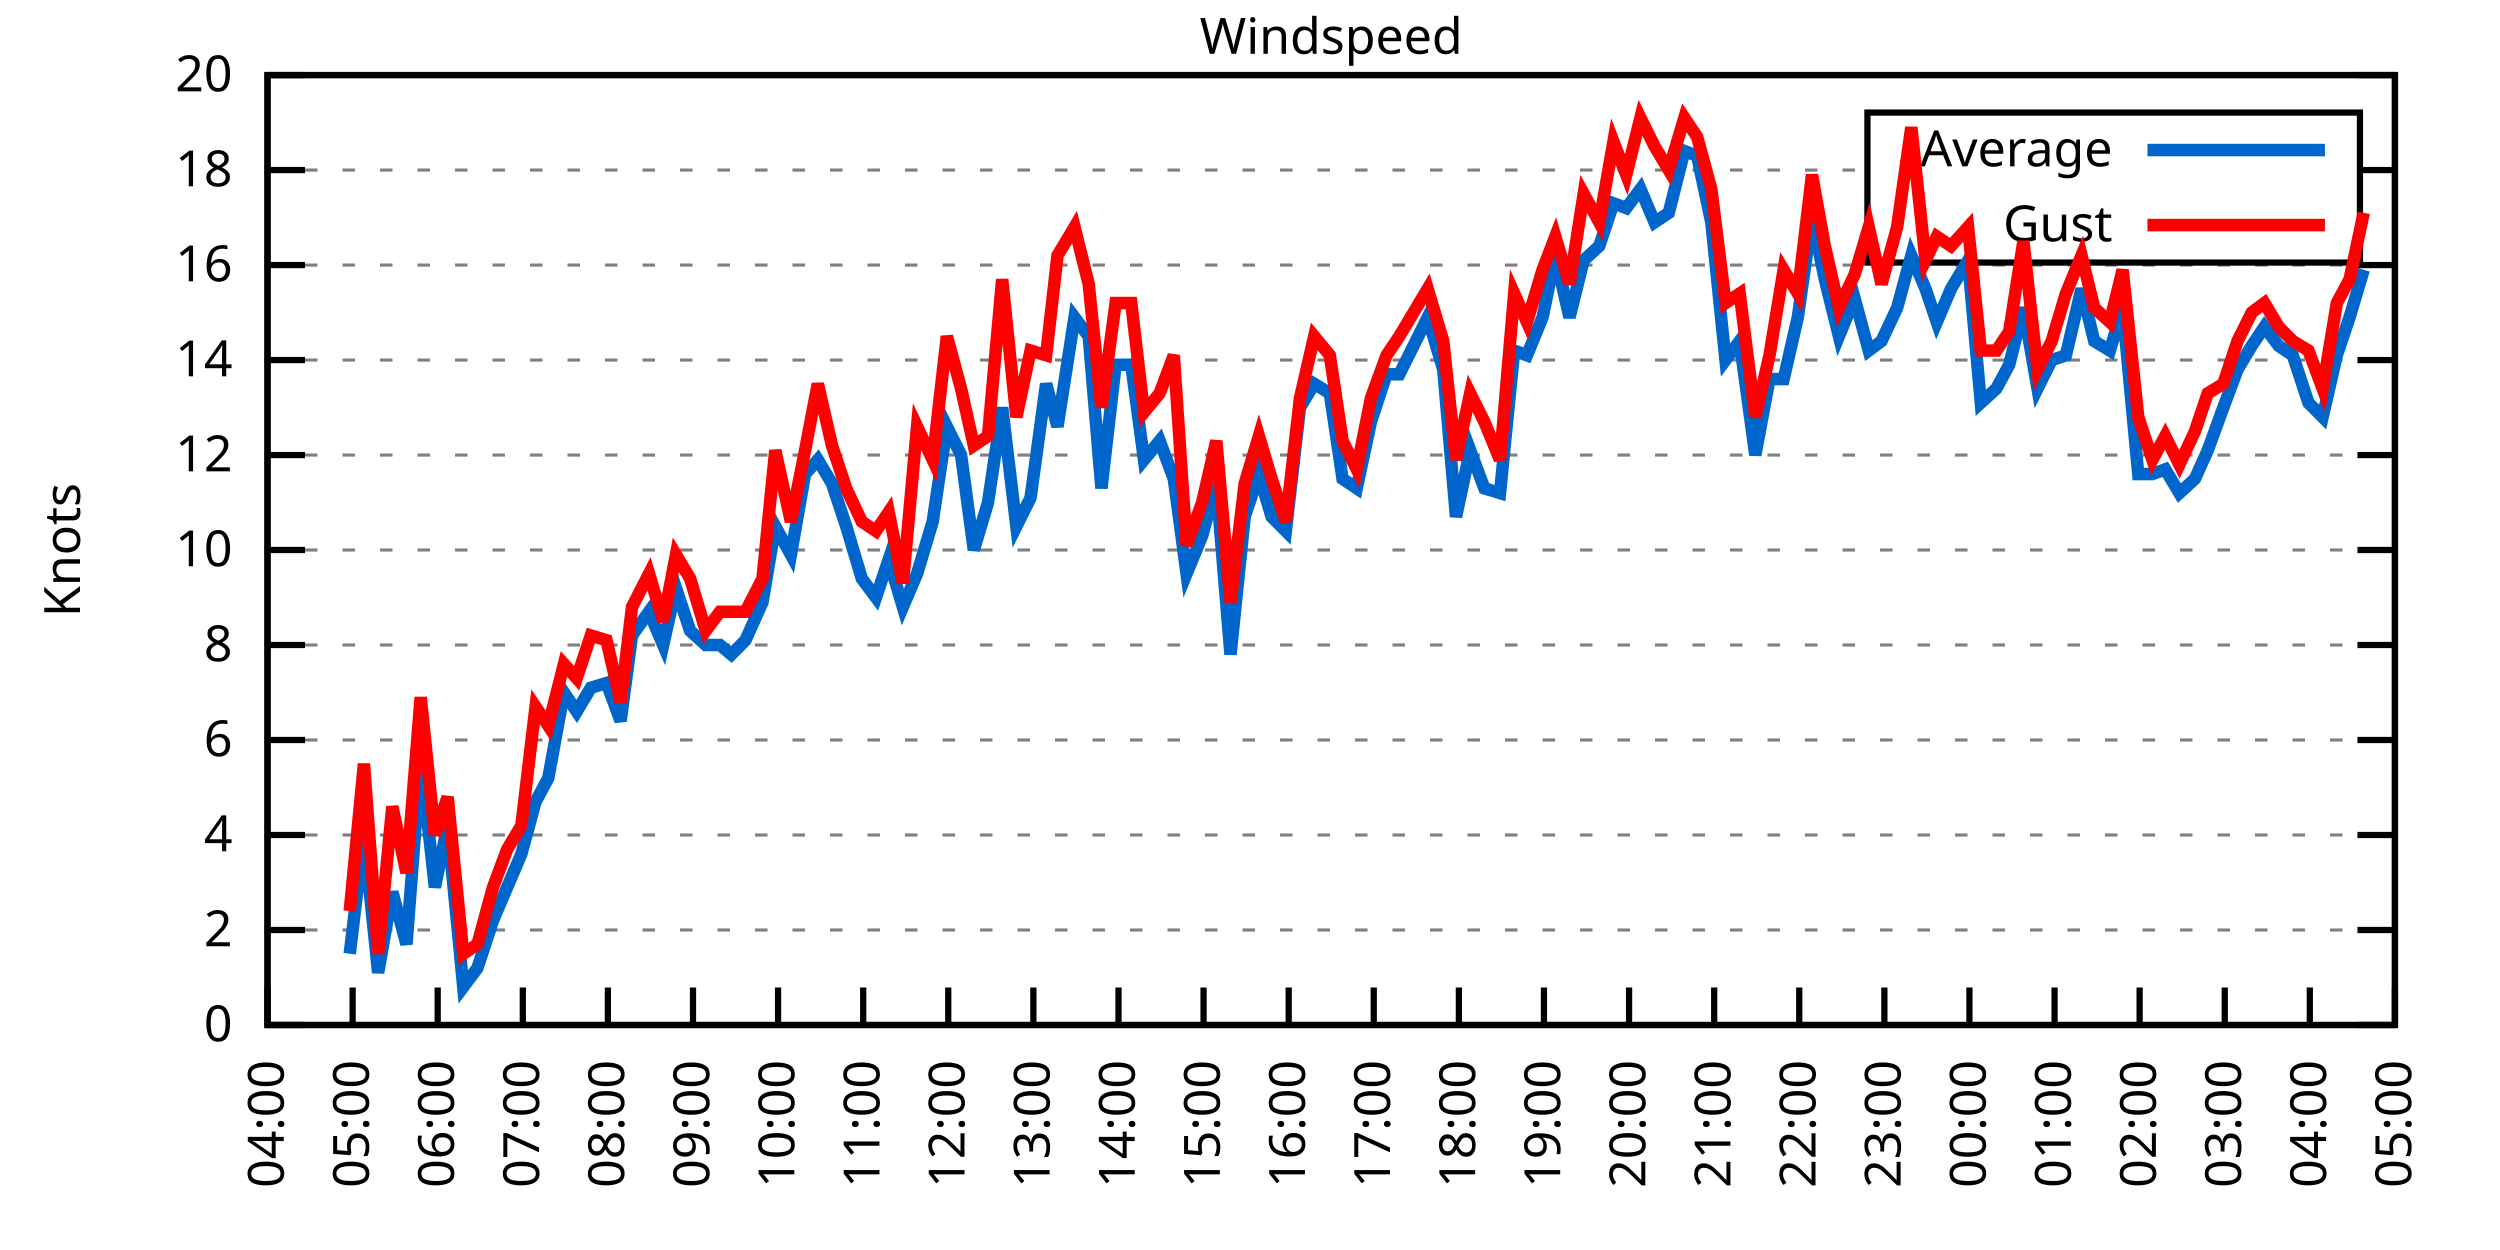
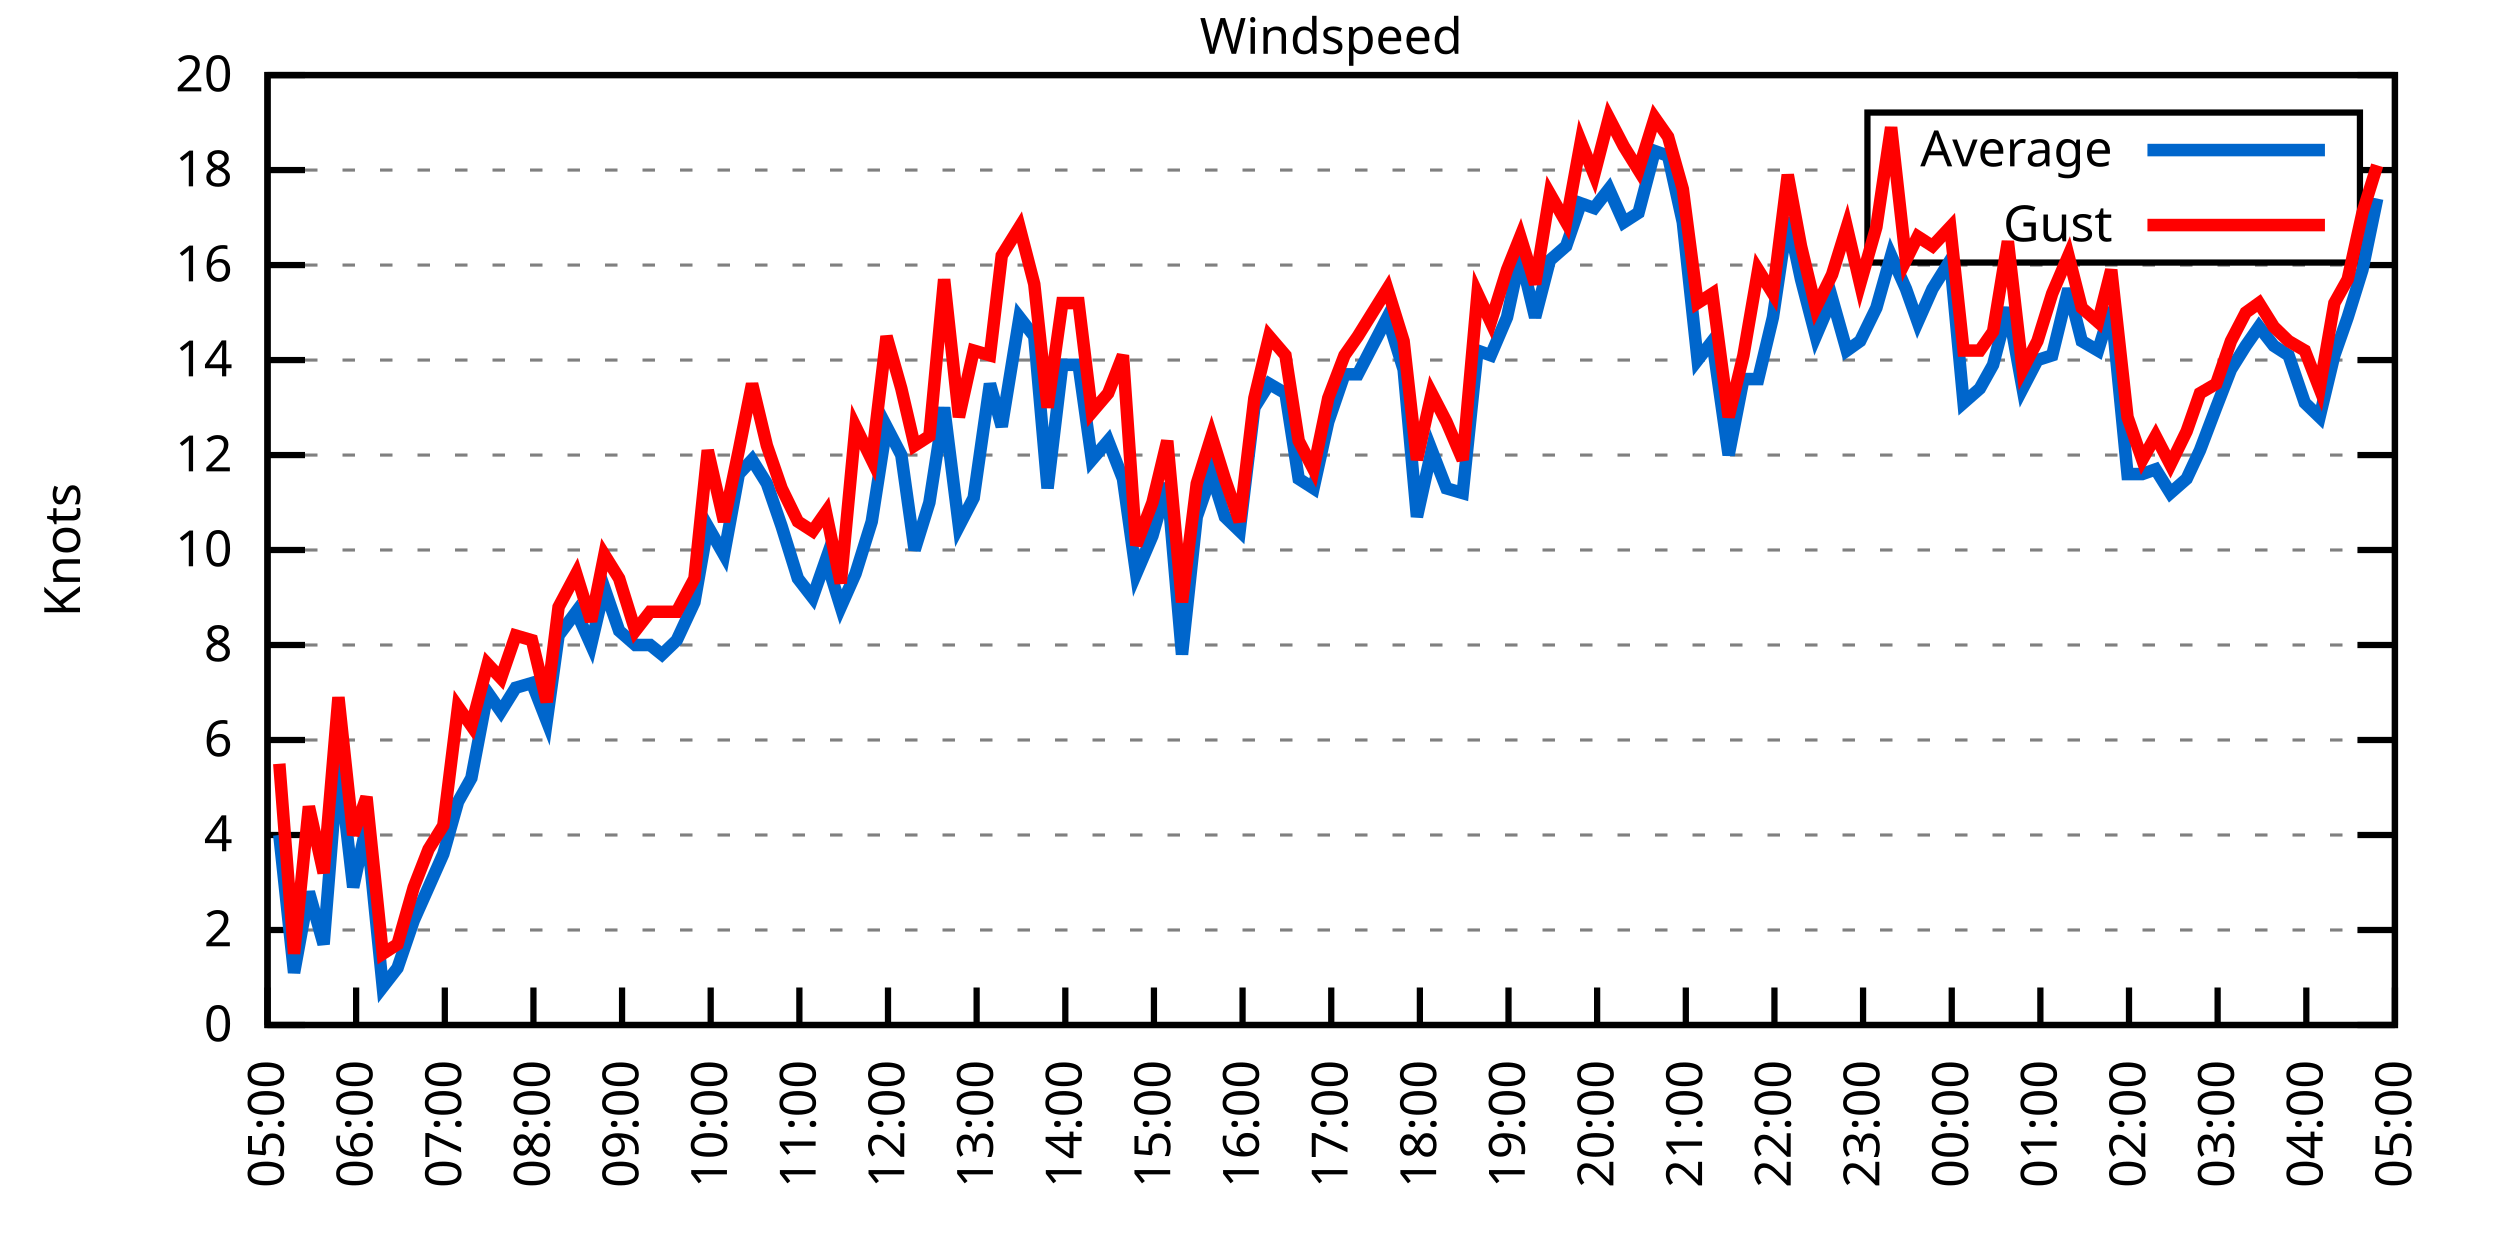
<svg xmlns="http://www.w3.org/2000/svg" xmlns:xlink="http://www.w3.org/1999/xlink" width="400" height="200" viewBox="0 0 400 200">
  <g id="gnuplot_canvas">
    <rect x="0" y="0" width="400" height="200" fill="none" />
    <defs>
      <circle id="gpDot" r="0.5" stroke-width="0.5" stroke="currentColor" />
      <path id="gpPt0" stroke-width="0.333" stroke="currentColor" d="M-1,0 h2 M0,-1 v2" />
      <path id="gpPt1" stroke-width="0.333" stroke="currentColor" d="M-1,-1 L1,1 M1,-1 L-1,1" />
      <path id="gpPt2" stroke-width="0.333" stroke="currentColor" d="M-1,0 L1,0 M0,-1 L0,1 M-1,-1 L1,1 M-1,1 L1,-1" />
      <rect id="gpPt3" stroke-width="0.333" stroke="currentColor" x="-1" y="-1" width="2" height="2" />
      <rect id="gpPt4" stroke-width="0.333" stroke="currentColor" fill="currentColor" x="-1" y="-1" width="2" height="2" />
      <circle id="gpPt5" stroke-width="0.333" stroke="currentColor" cx="0" cy="0" r="1" />
      <use xlink:href="#gpPt5" id="gpPt6" fill="currentColor" stroke="none" />
      <path id="gpPt7" stroke-width="0.333" stroke="currentColor" d="M0,-1.33 L-1.33,0.67 L1.33,0.67 z" />
      <use xlink:href="#gpPt7" id="gpPt8" fill="currentColor" stroke="none" />
      <use xlink:href="#gpPt7" id="gpPt9" stroke="currentColor" transform="rotate(180)" />
      <use xlink:href="#gpPt9" id="gpPt10" fill="currentColor" stroke="none" />
      <use xlink:href="#gpPt3" id="gpPt11" stroke="currentColor" transform="rotate(45)" />
      <use xlink:href="#gpPt11" id="gpPt12" fill="currentColor" stroke="none" />
      <path id="gpPt13" stroke-width="0.333" stroke="currentColor" d="M0,1.330 L1.265,0.411 L0.782,-1.067 L-0.782,-1.076 L-1.265,0.411 z" />
      <use xlink:href="#gpPt13" id="gpPt14" fill="currentColor" stroke="none" />
      <filter id="textbox" filterUnits="objectBoundingBox" x="0" y="0" height="1" width="1">
        <feFlood flood-color="white" flood-opacity="1" result="bgnd" />
        <feComposite in="SourceGraphic" in2="bgnd" operator="atop" />
      </filter>
      <filter id="greybox" filterUnits="objectBoundingBox" x="0" y="0" height="1" width="1">
        <feFlood flood-color="lightgrey" flood-opacity="1" result="grey" />
        <feComposite in="SourceGraphic" in2="grey" operator="atop" />
      </filter>
    </defs>
    <g fill="none" color="white" stroke="currentColor" stroke-width="1.00" stroke-linecap="butt" stroke-linejoin="miter">
</g>
    <g fill="none" color="black" stroke="currentColor" stroke-width="1.00" stroke-linecap="butt" stroke-linejoin="miter">
      <g stroke="none" shape-rendering="crispEdges">
        <polygon fill="rgb(255, 255, 255)" points="42.80,164.00 383.18,164.00 383.18,12.02 42.80,12.02 " />
      </g>
    </g>
    <g fill="none" color="black" stroke="currentColor" stroke-width="1.00" stroke-linecap="butt" stroke-linejoin="miter">
</g>
    <g fill="none" color="black" stroke="black" stroke-width="0.50" stroke-linecap="butt" stroke-linejoin="miter">
</g>
    <g fill="none" color="gray" stroke="currentColor" stroke-width="0.50" stroke-linecap="butt" stroke-linejoin="miter">
      <path stroke="gray" stroke-dasharray="2,4" class="gridline" d="M42.80,164.00 L383.19,164.00  " />
    </g>
    <g fill="none" color="gray" stroke="gray" stroke-width="1.00" stroke-linecap="butt" stroke-linejoin="miter">
</g>
    <g fill="none" color="black" stroke="currentColor" stroke-width="1.00" stroke-linecap="butt" stroke-linejoin="miter">
      <path stroke="black" d="M42.80,164.00 L48.80,164.00 M383.19,164.00 L377.19,164.00  " />
      <g transform="translate(37.20,166.60)" stroke="none" fill="black" font-family="Sans" font-size="8.00" text-anchor="end">
        <text>
          <tspan font-family="Sans"> 0</tspan>
        </text>
      </g>
    </g>
    <g fill="none" color="black" stroke="currentColor" stroke-width="1.00" stroke-linecap="butt" stroke-linejoin="miter">
</g>
    <g fill="none" color="black" stroke="black" stroke-width="0.50" stroke-linecap="butt" stroke-linejoin="miter">
</g>
    <g fill="none" color="gray" stroke="currentColor" stroke-width="0.50" stroke-linecap="butt" stroke-linejoin="miter">
      <path stroke="gray" stroke-dasharray="2,4" class="gridline" d="M42.80,148.80 L383.19,148.80  " />
    </g>
    <g fill="none" color="gray" stroke="gray" stroke-width="1.00" stroke-linecap="butt" stroke-linejoin="miter">
</g>
    <g fill="none" color="black" stroke="currentColor" stroke-width="1.00" stroke-linecap="butt" stroke-linejoin="miter">
      <path stroke="black" d="M42.80,148.80 L48.80,148.80 M383.19,148.80 L377.19,148.80  " />
      <g transform="translate(37.20,151.40)" stroke="none" fill="black" font-family="Sans" font-size="8.00" text-anchor="end">
        <text>
          <tspan font-family="Sans"> 2</tspan>
        </text>
      </g>
    </g>
    <g fill="none" color="black" stroke="currentColor" stroke-width="1.00" stroke-linecap="butt" stroke-linejoin="miter">
</g>
    <g fill="none" color="black" stroke="black" stroke-width="0.50" stroke-linecap="butt" stroke-linejoin="miter">
</g>
    <g fill="none" color="gray" stroke="currentColor" stroke-width="0.50" stroke-linecap="butt" stroke-linejoin="miter">
      <path stroke="gray" stroke-dasharray="2,4" class="gridline" d="M42.80,133.60 L383.19,133.60  " />
    </g>
    <g fill="none" color="gray" stroke="gray" stroke-width="1.00" stroke-linecap="butt" stroke-linejoin="miter">
</g>
    <g fill="none" color="black" stroke="currentColor" stroke-width="1.00" stroke-linecap="butt" stroke-linejoin="miter">
      <path stroke="black" d="M42.80,133.60 L48.80,133.60 M383.19,133.60 L377.19,133.60  " />
      <g transform="translate(37.20,136.20)" stroke="none" fill="black" font-family="Sans" font-size="8.00" text-anchor="end">
        <text>
          <tspan font-family="Sans"> 4</tspan>
        </text>
      </g>
    </g>
    <g fill="none" color="black" stroke="currentColor" stroke-width="1.00" stroke-linecap="butt" stroke-linejoin="miter">
</g>
    <g fill="none" color="black" stroke="black" stroke-width="0.50" stroke-linecap="butt" stroke-linejoin="miter">
</g>
    <g fill="none" color="gray" stroke="currentColor" stroke-width="0.50" stroke-linecap="butt" stroke-linejoin="miter">
      <path stroke="gray" stroke-dasharray="2,4" class="gridline" d="M42.80,118.40 L383.19,118.40  " />
    </g>
    <g fill="none" color="gray" stroke="gray" stroke-width="1.00" stroke-linecap="butt" stroke-linejoin="miter">
</g>
    <g fill="none" color="black" stroke="currentColor" stroke-width="1.00" stroke-linecap="butt" stroke-linejoin="miter">
      <path stroke="black" d="M42.80,118.40 L48.80,118.40 M383.19,118.40 L377.19,118.40  " />
      <g transform="translate(37.20,121.00)" stroke="none" fill="black" font-family="Sans" font-size="8.00" text-anchor="end">
        <text>
          <tspan font-family="Sans"> 6</tspan>
        </text>
      </g>
    </g>
    <g fill="none" color="black" stroke="currentColor" stroke-width="1.00" stroke-linecap="butt" stroke-linejoin="miter">
</g>
    <g fill="none" color="black" stroke="black" stroke-width="0.50" stroke-linecap="butt" stroke-linejoin="miter">
</g>
    <g fill="none" color="gray" stroke="currentColor" stroke-width="0.50" stroke-linecap="butt" stroke-linejoin="miter">
      <path stroke="gray" stroke-dasharray="2,4" class="gridline" d="M42.80,103.20 L383.19,103.20  " />
    </g>
    <g fill="none" color="gray" stroke="gray" stroke-width="1.00" stroke-linecap="butt" stroke-linejoin="miter">
</g>
    <g fill="none" color="black" stroke="currentColor" stroke-width="1.00" stroke-linecap="butt" stroke-linejoin="miter">
      <path stroke="black" d="M42.80,103.20 L48.80,103.20 M383.19,103.20 L377.19,103.20  " />
      <g transform="translate(37.20,105.80)" stroke="none" fill="black" font-family="Sans" font-size="8.00" text-anchor="end">
        <text>
          <tspan font-family="Sans"> 8</tspan>
        </text>
      </g>
    </g>
    <g fill="none" color="black" stroke="currentColor" stroke-width="1.00" stroke-linecap="butt" stroke-linejoin="miter">
</g>
    <g fill="none" color="black" stroke="black" stroke-width="0.50" stroke-linecap="butt" stroke-linejoin="miter">
</g>
    <g fill="none" color="gray" stroke="currentColor" stroke-width="0.50" stroke-linecap="butt" stroke-linejoin="miter">
      <path stroke="gray" stroke-dasharray="2,4" class="gridline" d="M42.80,88.00 L383.19,88.00  " />
    </g>
    <g fill="none" color="gray" stroke="gray" stroke-width="1.00" stroke-linecap="butt" stroke-linejoin="miter">
</g>
    <g fill="none" color="black" stroke="currentColor" stroke-width="1.00" stroke-linecap="butt" stroke-linejoin="miter">
      <path stroke="black" d="M42.80,88.00 L48.80,88.00 M383.19,88.00 L377.19,88.00  " />
      <g transform="translate(37.20,90.60)" stroke="none" fill="black" font-family="Sans" font-size="8.00" text-anchor="end">
        <text>
          <tspan font-family="Sans"> 10</tspan>
        </text>
      </g>
    </g>
    <g fill="none" color="black" stroke="currentColor" stroke-width="1.00" stroke-linecap="butt" stroke-linejoin="miter">
</g>
    <g fill="none" color="black" stroke="black" stroke-width="0.50" stroke-linecap="butt" stroke-linejoin="miter">
</g>
    <g fill="none" color="gray" stroke="currentColor" stroke-width="0.50" stroke-linecap="butt" stroke-linejoin="miter">
      <path stroke="gray" stroke-dasharray="2,4" class="gridline" d="M42.80,72.81 L383.19,72.81  " />
    </g>
    <g fill="none" color="gray" stroke="gray" stroke-width="1.00" stroke-linecap="butt" stroke-linejoin="miter">
</g>
    <g fill="none" color="black" stroke="currentColor" stroke-width="1.00" stroke-linecap="butt" stroke-linejoin="miter">
      <path stroke="black" d="M42.80,72.81 L48.80,72.81 M383.19,72.81 L377.19,72.81  " />
      <g transform="translate(37.20,75.41)" stroke="none" fill="black" font-family="Sans" font-size="8.00" text-anchor="end">
        <text>
          <tspan font-family="Sans"> 12</tspan>
        </text>
      </g>
    </g>
    <g fill="none" color="black" stroke="currentColor" stroke-width="1.00" stroke-linecap="butt" stroke-linejoin="miter">
</g>
    <g fill="none" color="black" stroke="black" stroke-width="0.50" stroke-linecap="butt" stroke-linejoin="miter">
</g>
    <g fill="none" color="gray" stroke="currentColor" stroke-width="0.50" stroke-linecap="butt" stroke-linejoin="miter">
      <path stroke="gray" stroke-dasharray="2,4" class="gridline" d="M42.80,57.61 L383.19,57.61  " />
    </g>
    <g fill="none" color="gray" stroke="gray" stroke-width="1.00" stroke-linecap="butt" stroke-linejoin="miter">
</g>
    <g fill="none" color="black" stroke="currentColor" stroke-width="1.00" stroke-linecap="butt" stroke-linejoin="miter">
      <path stroke="black" d="M42.80,57.61 L48.80,57.61 M383.19,57.61 L377.19,57.61  " />
      <g transform="translate(37.20,60.21)" stroke="none" fill="black" font-family="Sans" font-size="8.00" text-anchor="end">
        <text>
          <tspan font-family="Sans"> 14</tspan>
        </text>
      </g>
    </g>
    <g fill="none" color="black" stroke="currentColor" stroke-width="1.00" stroke-linecap="butt" stroke-linejoin="miter">
</g>
    <g fill="none" color="black" stroke="black" stroke-width="0.50" stroke-linecap="butt" stroke-linejoin="miter">
</g>
    <g fill="none" color="gray" stroke="currentColor" stroke-width="0.50" stroke-linecap="butt" stroke-linejoin="miter">
      <path stroke="gray" stroke-dasharray="2,4" class="gridline" d="M42.80,42.41 L383.19,42.41  " />
    </g>
    <g fill="none" color="gray" stroke="gray" stroke-width="1.00" stroke-linecap="butt" stroke-linejoin="miter">
</g>
    <g fill="none" color="black" stroke="currentColor" stroke-width="1.00" stroke-linecap="butt" stroke-linejoin="miter">
      <path stroke="black" d="M42.80,42.41 L48.80,42.41 M383.19,42.41 L377.19,42.41  " />
      <g transform="translate(37.20,45.01)" stroke="none" fill="black" font-family="Sans" font-size="8.00" text-anchor="end">
        <text>
          <tspan font-family="Sans"> 16</tspan>
        </text>
      </g>
    </g>
    <g fill="none" color="black" stroke="currentColor" stroke-width="1.00" stroke-linecap="butt" stroke-linejoin="miter">
</g>
    <g fill="none" color="black" stroke="black" stroke-width="0.50" stroke-linecap="butt" stroke-linejoin="miter">
</g>
    <g fill="none" color="gray" stroke="currentColor" stroke-width="0.50" stroke-linecap="butt" stroke-linejoin="miter">
      <path stroke="gray" stroke-dasharray="2,4" class="gridline" d="M42.80,27.21 L298.79,27.21 M377.59,27.21 L383.19,27.21  " />
    </g>
    <g fill="none" color="gray" stroke="gray" stroke-width="1.00" stroke-linecap="butt" stroke-linejoin="miter">
</g>
    <g fill="none" color="black" stroke="currentColor" stroke-width="1.00" stroke-linecap="butt" stroke-linejoin="miter">
      <path stroke="black" d="M42.80,27.21 L48.80,27.21 M383.19,27.21 L377.19,27.21  " />
      <g transform="translate(37.20,29.81)" stroke="none" fill="black" font-family="Sans" font-size="8.00" text-anchor="end">
        <text>
          <tspan font-family="Sans"> 18</tspan>
        </text>
      </g>
    </g>
    <g fill="none" color="black" stroke="currentColor" stroke-width="1.00" stroke-linecap="butt" stroke-linejoin="miter">
</g>
    <g fill="none" color="black" stroke="black" stroke-width="0.50" stroke-linecap="butt" stroke-linejoin="miter">
</g>
    <g fill="none" color="gray" stroke="currentColor" stroke-width="0.50" stroke-linecap="butt" stroke-linejoin="miter">
      <path stroke="gray" stroke-dasharray="2,4" class="gridline" d="M42.80,12.01 L383.19,12.01  " />
    </g>
    <g fill="none" color="gray" stroke="gray" stroke-width="1.00" stroke-linecap="butt" stroke-linejoin="miter">
</g>
    <g fill="none" color="black" stroke="currentColor" stroke-width="1.00" stroke-linecap="butt" stroke-linejoin="miter">
      <path stroke="black" d="M42.80,12.01 L48.80,12.01 M383.19,12.01 L377.19,12.01  " />
      <g transform="translate(37.20,14.61)" stroke="none" fill="black" font-family="Sans" font-size="8.00" text-anchor="end">
        <text>
          <tspan font-family="Sans"> 20</tspan>
        </text>
      </g>
    </g>
    <g fill="none" color="black" stroke="currentColor" stroke-width="1.00" stroke-linecap="butt" stroke-linejoin="miter">
      <path stroke="black" d="M42.80,164.00 L42.80,158.00  " />
      <g transform="translate(45.40,169.60) rotate(270.00)" stroke="none" fill="black" font-family="Sans" font-size="8.00" text-anchor="end">
        <text>
-           <tspan font-family="Sans">04:00</tspan>
-         </text>
-       </g>
-     </g>
-     <g fill="none" color="black" stroke="currentColor" stroke-width="1.00" stroke-linecap="butt" stroke-linejoin="miter">
-       <path stroke="black" d="M56.42,164.00 L56.42,158.00  " />
-       <g transform="translate(59.02,169.60) rotate(270.00)" stroke="none" fill="black" font-family="Sans" font-size="8.00" text-anchor="end">
-         <text>
          <tspan font-family="Sans">05:00</tspan>
        </text>
      </g>
    </g>
    <g fill="none" color="black" stroke="currentColor" stroke-width="1.00" stroke-linecap="butt" stroke-linejoin="miter">
-       <path stroke="black" d="M70.03,164.00 L70.03,158.00  " />
-       <g transform="translate(72.63,169.60) rotate(270.00)" stroke="none" fill="black" font-family="Sans" font-size="8.00" text-anchor="end">
+       <path stroke="black" d="M56.98,164.00 L56.98,158.00  " />
+       <g transform="translate(59.58,169.60) rotate(270.00)" stroke="none" fill="black" font-family="Sans" font-size="8.00" text-anchor="end">
        <text>
          <tspan font-family="Sans">06:00</tspan>
        </text>
      </g>
    </g>
    <g fill="none" color="black" stroke="currentColor" stroke-width="1.00" stroke-linecap="butt" stroke-linejoin="miter">
-       <path stroke="black" d="M83.65,164.00 L83.65,158.00  " />
-       <g transform="translate(86.25,169.60) rotate(270.00)" stroke="none" fill="black" font-family="Sans" font-size="8.00" text-anchor="end">
+       <path stroke="black" d="M71.17,164.00 L71.17,158.00  " />
+       <g transform="translate(73.77,169.60) rotate(270.00)" stroke="none" fill="black" font-family="Sans" font-size="8.00" text-anchor="end">
        <text>
          <tspan font-family="Sans">07:00</tspan>
        </text>
      </g>
    </g>
    <g fill="none" color="black" stroke="currentColor" stroke-width="1.00" stroke-linecap="butt" stroke-linejoin="miter">
-       <path stroke="black" d="M97.26,164.00 L97.26,158.00  " />
-       <g transform="translate(99.86,169.60) rotate(270.00)" stroke="none" fill="black" font-family="Sans" font-size="8.00" text-anchor="end">
+       <path stroke="black" d="M85.35,164.00 L85.35,158.00  " />
+       <g transform="translate(87.95,169.60) rotate(270.00)" stroke="none" fill="black" font-family="Sans" font-size="8.00" text-anchor="end">
        <text>
          <tspan font-family="Sans">08:00</tspan>
        </text>
      </g>
    </g>
    <g fill="none" color="black" stroke="currentColor" stroke-width="1.00" stroke-linecap="butt" stroke-linejoin="miter">
-       <path stroke="black" d="M110.88,164.00 L110.88,158.00  " />
-       <g transform="translate(113.48,169.60) rotate(270.00)" stroke="none" fill="black" font-family="Sans" font-size="8.00" text-anchor="end">
+       <path stroke="black" d="M99.53,164.00 L99.53,158.00  " />
+       <g transform="translate(102.13,169.60) rotate(270.00)" stroke="none" fill="black" font-family="Sans" font-size="8.00" text-anchor="end">
        <text>
          <tspan font-family="Sans">09:00</tspan>
        </text>
      </g>
    </g>
    <g fill="none" color="black" stroke="currentColor" stroke-width="1.00" stroke-linecap="butt" stroke-linejoin="miter">
-       <path stroke="black" d="M124.49,164.00 L124.49,158.00  " />
-       <g transform="translate(127.09,169.60) rotate(270.00)" stroke="none" fill="black" font-family="Sans" font-size="8.00" text-anchor="end">
+       <path stroke="black" d="M113.71,164.00 L113.71,158.00  " />
+       <g transform="translate(116.31,169.60) rotate(270.00)" stroke="none" fill="black" font-family="Sans" font-size="8.00" text-anchor="end">
        <text>
          <tspan font-family="Sans">10:00</tspan>
        </text>
      </g>
    </g>
    <g fill="none" color="black" stroke="currentColor" stroke-width="1.00" stroke-linecap="butt" stroke-linejoin="miter">
-       <path stroke="black" d="M138.11,164.00 L138.11,158.00  " />
-       <g transform="translate(140.71,169.60) rotate(270.00)" stroke="none" fill="black" font-family="Sans" font-size="8.00" text-anchor="end">
+       <path stroke="black" d="M127.90,164.00 L127.90,158.00  " />
+       <g transform="translate(130.50,169.60) rotate(270.00)" stroke="none" fill="black" font-family="Sans" font-size="8.00" text-anchor="end">
        <text>
          <tspan font-family="Sans">11:00</tspan>
        </text>
      </g>
    </g>
    <g fill="none" color="black" stroke="currentColor" stroke-width="1.00" stroke-linecap="butt" stroke-linejoin="miter">
-       <path stroke="black" d="M151.72,164.00 L151.72,158.00  " />
-       <g transform="translate(154.32,169.60) rotate(270.00)" stroke="none" fill="black" font-family="Sans" font-size="8.00" text-anchor="end">
+       <path stroke="black" d="M142.08,164.00 L142.08,158.00  " />
+       <g transform="translate(144.68,169.60) rotate(270.00)" stroke="none" fill="black" font-family="Sans" font-size="8.00" text-anchor="end">
        <text>
          <tspan font-family="Sans">12:00</tspan>
        </text>
      </g>
    </g>
    <g fill="none" color="black" stroke="currentColor" stroke-width="1.00" stroke-linecap="butt" stroke-linejoin="miter">
-       <path stroke="black" d="M165.34,164.00 L165.34,158.00  " />
-       <g transform="translate(167.94,169.60) rotate(270.00)" stroke="none" fill="black" font-family="Sans" font-size="8.00" text-anchor="end">
+       <path stroke="black" d="M156.26,164.00 L156.26,158.00  " />
+       <g transform="translate(158.86,169.60) rotate(270.00)" stroke="none" fill="black" font-family="Sans" font-size="8.00" text-anchor="end">
        <text>
          <tspan font-family="Sans">13:00</tspan>
        </text>
      </g>
    </g>
    <g fill="none" color="black" stroke="currentColor" stroke-width="1.00" stroke-linecap="butt" stroke-linejoin="miter">
-       <path stroke="black" d="M178.96,164.00 L178.96,158.00  " />
-       <g transform="translate(181.56,169.60) rotate(270.00)" stroke="none" fill="black" font-family="Sans" font-size="8.00" text-anchor="end">
+       <path stroke="black" d="M170.45,164.00 L170.45,158.00  " />
+       <g transform="translate(173.05,169.60) rotate(270.00)" stroke="none" fill="black" font-family="Sans" font-size="8.00" text-anchor="end">
        <text>
          <tspan font-family="Sans">14:00</tspan>
        </text>
      </g>
    </g>
    <g fill="none" color="black" stroke="currentColor" stroke-width="1.00" stroke-linecap="butt" stroke-linejoin="miter">
-       <path stroke="black" d="M192.57,164.00 L192.57,158.00  " />
-       <g transform="translate(195.17,169.60) rotate(270.00)" stroke="none" fill="black" font-family="Sans" font-size="8.00" text-anchor="end">
+       <path stroke="black" d="M184.63,164.00 L184.63,158.00  " />
+       <g transform="translate(187.23,169.60) rotate(270.00)" stroke="none" fill="black" font-family="Sans" font-size="8.00" text-anchor="end">
        <text>
          <tspan font-family="Sans">15:00</tspan>
        </text>
      </g>
    </g>
    <g fill="none" color="black" stroke="currentColor" stroke-width="1.00" stroke-linecap="butt" stroke-linejoin="miter">
-       <path stroke="black" d="M206.19,164.00 L206.19,158.00  " />
-       <g transform="translate(208.79,169.60) rotate(270.00)" stroke="none" fill="black" font-family="Sans" font-size="8.00" text-anchor="end">
+       <path stroke="black" d="M198.81,164.00 L198.81,158.00  " />
+       <g transform="translate(201.41,169.60) rotate(270.00)" stroke="none" fill="black" font-family="Sans" font-size="8.00" text-anchor="end">
        <text>
          <tspan font-family="Sans">16:00</tspan>
        </text>
      </g>
    </g>
    <g fill="none" color="black" stroke="currentColor" stroke-width="1.00" stroke-linecap="butt" stroke-linejoin="miter">
-       <path stroke="black" d="M219.80,164.00 L219.80,158.00  " />
-       <g transform="translate(222.40,169.60) rotate(270.00)" stroke="none" fill="black" font-family="Sans" font-size="8.00" text-anchor="end">
+       <path stroke="black" d="M213.00,164.00 L213.00,158.00  " />
+       <g transform="translate(215.60,169.60) rotate(270.00)" stroke="none" fill="black" font-family="Sans" font-size="8.00" text-anchor="end">
        <text>
          <tspan font-family="Sans">17:00</tspan>
        </text>
      </g>
    </g>
    <g fill="none" color="black" stroke="currentColor" stroke-width="1.00" stroke-linecap="butt" stroke-linejoin="miter">
-       <path stroke="black" d="M233.42,164.00 L233.42,158.00  " />
-       <g transform="translate(236.02,169.60) rotate(270.00)" stroke="none" fill="black" font-family="Sans" font-size="8.00" text-anchor="end">
+       <path stroke="black" d="M227.18,164.00 L227.18,158.00  " />
+       <g transform="translate(229.78,169.60) rotate(270.00)" stroke="none" fill="black" font-family="Sans" font-size="8.00" text-anchor="end">
        <text>
          <tspan font-family="Sans">18:00</tspan>
        </text>
      </g>
    </g>
    <g fill="none" color="black" stroke="currentColor" stroke-width="1.00" stroke-linecap="butt" stroke-linejoin="miter">
-       <path stroke="black" d="M247.03,164.00 L247.03,158.00  " />
-       <g transform="translate(249.63,169.60) rotate(270.00)" stroke="none" fill="black" font-family="Sans" font-size="8.00" text-anchor="end">
+       <path stroke="black" d="M241.36,164.00 L241.36,158.00  " />
+       <g transform="translate(243.96,169.60) rotate(270.00)" stroke="none" fill="black" font-family="Sans" font-size="8.00" text-anchor="end">
        <text>
          <tspan font-family="Sans">19:00</tspan>
        </text>
      </g>
    </g>
    <g fill="none" color="black" stroke="currentColor" stroke-width="1.00" stroke-linecap="butt" stroke-linejoin="miter">
-       <path stroke="black" d="M260.65,164.00 L260.65,158.00  " />
-       <g transform="translate(263.25,169.60) rotate(270.00)" stroke="none" fill="black" font-family="Sans" font-size="8.00" text-anchor="end">
+       <path stroke="black" d="M255.54,164.00 L255.54,158.00  " />
+       <g transform="translate(258.14,169.60) rotate(270.00)" stroke="none" fill="black" font-family="Sans" font-size="8.00" text-anchor="end">
        <text>
          <tspan font-family="Sans">20:00</tspan>
        </text>
      </g>
    </g>
    <g fill="none" color="black" stroke="currentColor" stroke-width="1.00" stroke-linecap="butt" stroke-linejoin="miter">
-       <path stroke="black" d="M274.27,164.00 L274.27,158.00  " />
-       <g transform="translate(276.87,169.60) rotate(270.00)" stroke="none" fill="black" font-family="Sans" font-size="8.00" text-anchor="end">
+       <path stroke="black" d="M269.73,164.00 L269.73,158.00  " />
+       <g transform="translate(272.33,169.60) rotate(270.00)" stroke="none" fill="black" font-family="Sans" font-size="8.00" text-anchor="end">
        <text>
          <tspan font-family="Sans">21:00</tspan>
        </text>
      </g>
    </g>
    <g fill="none" color="black" stroke="currentColor" stroke-width="1.00" stroke-linecap="butt" stroke-linejoin="miter">
-       <path stroke="black" d="M287.88,164.00 L287.88,158.00  " />
-       <g transform="translate(290.48,169.60) rotate(270.00)" stroke="none" fill="black" font-family="Sans" font-size="8.00" text-anchor="end">
+       <path stroke="black" d="M283.91,164.00 L283.91,158.00  " />
+       <g transform="translate(286.51,169.60) rotate(270.00)" stroke="none" fill="black" font-family="Sans" font-size="8.00" text-anchor="end">
        <text>
          <tspan font-family="Sans">22:00</tspan>
        </text>
      </g>
    </g>
    <g fill="none" color="black" stroke="currentColor" stroke-width="1.00" stroke-linecap="butt" stroke-linejoin="miter">
-       <path stroke="black" d="M301.50,164.00 L301.50,158.00  " />
-       <g transform="translate(304.10,169.60) rotate(270.00)" stroke="none" fill="black" font-family="Sans" font-size="8.00" text-anchor="end">
+       <path stroke="black" d="M298.09,164.00 L298.09,158.00  " />
+       <g transform="translate(300.69,169.60) rotate(270.00)" stroke="none" fill="black" font-family="Sans" font-size="8.00" text-anchor="end">
        <text>
          <tspan font-family="Sans">23:00</tspan>
        </text>
      </g>
    </g>
    <g fill="none" color="black" stroke="currentColor" stroke-width="1.00" stroke-linecap="butt" stroke-linejoin="miter">
-       <path stroke="black" d="M315.11,164.00 L315.11,158.00  " />
-       <g transform="translate(317.71,169.60) rotate(270.00)" stroke="none" fill="black" font-family="Sans" font-size="8.00" text-anchor="end">
+       <path stroke="black" d="M312.28,164.00 L312.28,158.00  " />
+       <g transform="translate(314.88,169.60) rotate(270.00)" stroke="none" fill="black" font-family="Sans" font-size="8.00" text-anchor="end">
        <text>
          <tspan font-family="Sans">00:00</tspan>
        </text>
      </g>
    </g>
    <g fill="none" color="black" stroke="currentColor" stroke-width="1.00" stroke-linecap="butt" stroke-linejoin="miter">
-       <path stroke="black" d="M328.73,164.00 L328.73,158.00  " />
-       <g transform="translate(331.33,169.60) rotate(270.00)" stroke="none" fill="black" font-family="Sans" font-size="8.00" text-anchor="end">
+       <path stroke="black" d="M326.46,164.00 L326.46,158.00  " />
+       <g transform="translate(329.06,169.60) rotate(270.00)" stroke="none" fill="black" font-family="Sans" font-size="8.00" text-anchor="end">
        <text>
          <tspan font-family="Sans">01:00</tspan>
        </text>
      </g>
    </g>
    <g fill="none" color="black" stroke="currentColor" stroke-width="1.00" stroke-linecap="butt" stroke-linejoin="miter">
-       <path stroke="black" d="M342.34,164.00 L342.34,158.00  " />
-       <g transform="translate(344.94,169.60) rotate(270.00)" stroke="none" fill="black" font-family="Sans" font-size="8.00" text-anchor="end">
+       <path stroke="black" d="M340.64,164.00 L340.64,158.00  " />
+       <g transform="translate(343.24,169.60) rotate(270.00)" stroke="none" fill="black" font-family="Sans" font-size="8.00" text-anchor="end">
        <text>
          <tspan font-family="Sans">02:00</tspan>
        </text>
      </g>
    </g>
    <g fill="none" color="black" stroke="currentColor" stroke-width="1.00" stroke-linecap="butt" stroke-linejoin="miter">
-       <path stroke="black" d="M355.96,164.00 L355.96,158.00  " />
-       <g transform="translate(358.56,169.60) rotate(270.00)" stroke="none" fill="black" font-family="Sans" font-size="8.00" text-anchor="end">
+       <path stroke="black" d="M354.82,164.00 L354.82,158.00  " />
+       <g transform="translate(357.42,169.60) rotate(270.00)" stroke="none" fill="black" font-family="Sans" font-size="8.00" text-anchor="end">
        <text>
          <tspan font-family="Sans">03:00</tspan>
        </text>
      </g>
    </g>
    <g fill="none" color="black" stroke="currentColor" stroke-width="1.00" stroke-linecap="butt" stroke-linejoin="miter">
-       <path stroke="black" d="M369.57,164.00 L369.57,158.00  " />
-       <g transform="translate(372.17,169.60) rotate(270.00)" stroke="none" fill="black" font-family="Sans" font-size="8.00" text-anchor="end">
+       <path stroke="black" d="M369.01,164.00 L369.01,158.00  " />
+       <g transform="translate(371.61,169.60) rotate(270.00)" stroke="none" fill="black" font-family="Sans" font-size="8.00" text-anchor="end">
        <text>
          <tspan font-family="Sans">04:00</tspan>
        </text>
      </g>
    </g>
    <g fill="none" color="black" stroke="currentColor" stroke-width="1.00" stroke-linecap="butt" stroke-linejoin="miter">
      <path stroke="black" d="M383.19,164.00 L383.19,158.00  " />
      <g transform="translate(385.79,169.60) rotate(270.00)" stroke="none" fill="black" font-family="Sans" font-size="8.00" text-anchor="end">
        <text>
          <tspan font-family="Sans">05:00</tspan>
        </text>
      </g>
    </g>
    <g fill="none" color="black" stroke="currentColor" stroke-width="1.00" stroke-linecap="butt" stroke-linejoin="miter">
</g>
    <g fill="none" color="black" stroke="currentColor" stroke-width="1.00" stroke-linecap="butt" stroke-linejoin="miter">
      <path stroke="black" d="M42.80,12.01 L42.80,164.00 L383.19,164.00 L383.19,12.01 L42.80,12.01 Z  " />
    </g>
    <g fill="none" color="black" stroke="currentColor" stroke-width="1.00" stroke-linecap="butt" stroke-linejoin="miter">
</g>
    <g fill="none" color="black" stroke="currentColor" stroke-width="1.00" stroke-linecap="butt" stroke-linejoin="miter">
      <path stroke="black" d="M298.79,42.01 L298.79,18.01 L377.59,18.01 L377.59,42.01 L298.79,42.01 Z  " />
    </g>
    <g id="Windspeed_plot_1">
      <g fill="none" color="white" stroke="black" stroke-width="2.00" stroke-linecap="butt" stroke-linejoin="miter">
</g>
      <g fill="none" color="black" stroke="currentColor" stroke-width="2.00" stroke-linecap="butt" stroke-linejoin="miter">
        <g transform="translate(337.99,26.61)" stroke="none" fill="black" font-family="Sans" font-size="8.00" text-anchor="end">
          <text>
            <tspan font-family="Sans">Average</tspan>
          </text>
        </g>
      </g>
      <g fill="none" color="black" stroke="currentColor" stroke-width="2.00" stroke-linecap="butt" stroke-linejoin="miter">
-         <path stroke="rgb(  0, 102, 204)" d="M343.59,24.01 L371.99,24.01 M55.96,152.60 L58.23,133.60 L60.50,155.64 L62.77,142.72 L65.04,151.08 L67.31,121.44   L69.58,141.96 L71.62,132.08 L74.12,157.92 L76.39,154.88 L78.88,147.28 L81.15,141.96 L83.42,136.64 L85.69,128.28   L87.73,124.48 L90.23,110.80 L92.27,113.84 L94.54,110.04 L97.04,109.28 L99.30,115.36 L101.12,101.68 L103.84,97.88   L106.11,103.20 L108.15,94.08 L110.42,100.92 L112.92,103.20 L115.19,103.20 L117.01,104.72 L119.27,102.44 L122.00,96.36   L124.04,84.21 L126.54,88.76 L128.81,75.85 L130.85,73.57 L133.12,77.37 L135.39,84.21 L137.88,92.56 L140.15,95.60   L142.19,89.52 L144.46,97.12 L146.73,91.80 L149.23,83.45 L151.50,68.25 L153.77,72.81 L155.81,88.00 L158.08,80.41   L160.35,65.21 L162.62,84.21 L164.89,79.65 L167.38,61.41 L169.20,68.25 L171.92,50.77 L174.19,53.81 L176.23,78.13   L178.50,58.37 L181.00,58.37 L183.04,73.57 L185.54,70.53 L187.81,76.61 L189.85,91.80 L192.34,85.73 L194.61,77.37   L196.88,104.72 L199.15,82.69 L201.42,75.85 L203.46,82.69 L205.73,84.97 L208.00,65.21 L210.27,61.41 L212.77,62.93   L214.81,76.61 L217.08,78.13 L219.35,67.49 L221.85,59.89 L223.89,59.89 L226.16,55.33 L228.43,50.77 L230.92,59.13   L232.96,82.69 L235.23,72.05 L237.50,78.13 L240.00,78.89 L242.27,56.09 L244.31,56.85 L246.81,50.77 L248.85,40.89   L251.12,50.77 L253.39,41.65 L255.88,39.37 L258.15,32.53 L260.20,33.29 L262.47,30.25 L264.73,35.57 L267.00,34.05   L269.50,24.17 L271.54,24.93 L273.81,35.57 L276.08,57.61 L278.35,54.57 L280.85,72.81 L283.12,60.65 L285.38,60.65   L287.65,50.77 L289.92,34.81 L291.97,44.69 L294.23,53.81 L296.73,47.73 L299.00,56.09 L301.04,54.57 L303.54,49.25   L305.81,40.89 L308.08,46.21 L309.89,51.53 L312.16,46.21 L314.89,41.65 L316.93,64.45 L319.42,62.17 L321.47,58.37   L323.74,49.25 L326.00,62.17 L328.27,57.61 L330.54,56.85 L333.04,46.21 L335.08,54.57 L337.58,56.09 L339.62,49.25   L342.12,75.85 L344.39,75.85 L346.43,75.09 L348.70,78.89 L351.19,76.61 L353.24,72.05 L355.73,65.21 L358.00,59.13   L360.27,55.33 L362.31,52.29 L364.58,55.33 L366.85,56.85 L369.35,64.45 L371.62,66.73 L373.89,56.85 L375.93,50.77   L378.20,43.17  " />
+         <path stroke="rgb(  0, 102, 204)" d="M343.59,24.01 L371.99,24.01 M44.69,133.60 L47.05,155.64 L49.42,142.72 L51.78,151.08 L54.15,121.44 L56.51,141.96   L58.64,132.08 L61.24,157.92 L63.60,154.88 L66.20,147.28 L68.57,141.96 L70.93,136.64 L73.29,128.28 L75.42,124.48   L78.02,110.80 L80.15,113.84 L82.51,110.04 L85.11,109.28 L87.48,115.36 L89.37,101.68 L92.20,97.88 L94.57,103.20   L96.70,94.08 L99.06,100.92 L101.66,103.20 L104.02,103.20 L105.91,104.72 L108.28,102.44 L111.11,96.36 L113.24,84.21   L115.84,88.76 L118.21,75.85 L120.33,73.57 L122.70,77.37 L125.06,84.21 L127.66,92.56 L130.02,95.60 L132.15,89.52   L134.52,97.12 L136.88,91.80 L139.48,83.45 L141.84,68.25 L144.21,72.81 L146.34,88.00 L148.70,80.41 L151.06,65.21   L153.43,84.21 L155.79,79.65 L158.39,61.41 L160.28,68.25 L163.12,50.77 L165.48,53.81 L167.61,78.13 L169.97,58.37   L172.57,58.37 L174.70,73.57 L177.30,70.53 L179.67,76.61 L181.79,91.80 L184.39,85.73 L186.76,77.37 L189.12,104.72   L191.48,82.69 L193.85,75.85 L195.98,82.69 L198.34,84.97 L200.70,65.21 L203.07,61.41 L205.67,62.93 L207.79,76.61   L210.16,78.13 L212.52,67.49 L215.12,59.89 L217.25,59.89 L219.61,55.33 L221.98,50.77 L224.58,59.13 L226.71,82.69   L229.07,72.05 L231.43,78.13 L234.03,78.89 L236.40,56.09 L238.52,56.85 L241.12,50.77 L243.25,40.89 L245.62,50.77   L247.98,41.65 L250.58,39.37 L252.94,32.53 L255.07,33.29 L257.43,30.25 L259.80,35.57 L262.16,34.05 L264.76,24.17   L266.89,24.93 L269.25,35.57 L271.62,57.61 L273.98,54.57 L276.58,72.81 L278.95,60.65 L281.31,60.65 L283.67,50.77   L286.04,34.81 L288.16,44.69 L290.53,53.81 L293.13,47.73 L295.49,56.09 L297.62,54.57 L300.22,49.25 L302.58,40.89   L304.95,46.21 L306.84,51.53 L309.20,46.21 L312.04,41.65 L314.17,64.45 L316.77,62.17 L318.89,58.37 L321.26,49.25   L323.62,62.17 L325.99,57.61 L328.35,56.85 L330.95,46.21 L333.08,54.57 L335.68,56.09 L337.80,49.25 L340.40,75.85   L342.77,75.85 L344.90,75.09 L347.26,78.89 L349.86,76.61 L351.99,72.05 L354.59,65.21 L356.95,59.13 L359.32,55.33   L361.44,52.29 L363.81,55.33 L366.17,56.85 L368.77,64.45 L371.13,66.73 L373.50,56.85 L375.63,50.77 L377.99,43.17   L380.35,31.77  " />
      </g>
    </g>
    <g id="Windspeed_plot_2">
      <g fill="none" color="black" stroke="currentColor" stroke-width="2.00" stroke-linecap="butt" stroke-linejoin="miter">
        <g transform="translate(337.99,38.61)" stroke="none" fill="black" font-family="Sans" font-size="8.00" text-anchor="end">
          <text>
            <tspan font-family="Sans">Gust</tspan>
          </text>
        </g>
      </g>
      <g fill="none" color="black" stroke="currentColor" stroke-width="2.00" stroke-linecap="butt" stroke-linejoin="miter">
-         <path stroke="rgb(255,   0,   0)" d="M343.59,36.01 L371.99,36.01 M55.96,145.76 L58.23,122.20 L60.50,152.60 L62.77,129.04 L65.04,139.68 L67.31,111.56   L69.58,133.60 L71.62,127.52 L74.12,152.60 L76.39,151.08 L78.88,141.96 L81.15,135.88 L83.42,132.08 L85.69,113.08   L87.73,116.12 L90.23,106.24 L92.27,108.52 L94.54,101.68 L97.04,102.44 L99.30,112.32 L101.12,97.12 L103.84,91.80   L106.11,99.40 L108.15,88.76 L110.42,92.56 L112.92,100.92 L115.19,97.88 L117.01,97.88 L119.27,97.88 L122.00,92.56   L124.04,72.05 L126.54,83.45 L128.81,72.05 L130.85,61.41 L133.12,71.29 L135.39,78.13 L137.88,83.45 L140.15,84.97   L142.19,81.93 L144.46,93.32 L146.73,68.25 L149.23,73.57 L151.50,53.81 L153.77,62.17 L155.81,71.29 L158.08,69.77   L160.35,44.69 L162.62,66.73 L164.89,56.09 L167.38,56.85 L169.20,40.89 L171.92,36.33 L174.19,45.45 L176.23,65.21   L178.50,48.49 L181.00,48.49 L183.04,65.97 L185.54,62.93 L187.81,56.85 L189.85,87.25 L192.34,80.41 L194.61,70.53   L196.88,96.36 L199.15,77.37 L201.42,69.77 L203.46,76.61 L205.73,83.45 L208.00,63.69 L210.27,53.81 L212.77,56.85   L214.81,70.53 L217.08,75.09 L219.35,63.69 L221.85,56.85 L223.89,53.81 L226.16,50.01 L228.43,46.21 L230.92,54.57   L232.96,73.57 L235.23,62.93 L237.50,67.49 L240.00,73.57 L242.27,46.97 L244.31,51.53 L246.81,43.17 L248.85,37.85   L251.12,45.45 L253.39,31.01 L255.88,35.57 L258.15,22.65 L260.20,27.97 L262.47,18.85 L264.73,23.41 L267.00,27.21   L269.50,18.85 L271.54,21.89 L273.81,30.25 L276.08,48.49 L278.35,46.97 L280.85,66.73 L283.12,56.85 L285.38,43.17   L287.65,46.97 L289.92,27.97 L291.97,39.37 L294.23,49.25 L296.73,43.93 L299.00,36.33 L301.04,45.45 L303.54,36.33   L305.81,20.37 L308.08,41.65 L309.89,37.85 L312.16,39.37 L314.89,36.33 L316.93,56.09 L319.42,56.09 L321.47,53.05   L323.74,38.61 L326.00,59.13 L328.27,54.57 L330.54,46.97 L333.04,40.89 L335.08,49.25 L337.58,51.53 L339.62,43.17   L342.12,66.73 L344.39,73.57 L346.43,69.77 L348.70,74.33 L351.19,69.01 L353.24,62.93 L355.73,61.41 L358.00,54.57   L360.27,50.01 L362.31,48.49 L364.58,52.29 L366.85,54.57 L369.35,56.09 L371.62,62.17 L373.89,48.49 L375.93,44.69   L378.20,34.05  " />
+         <path stroke="rgb(255,   0,   0)" d="M343.59,36.01 L371.99,36.01 M44.69,122.20 L47.05,152.60 L49.42,129.04 L51.78,139.68 L54.15,111.56 L56.51,133.60   L58.64,127.52 L61.24,152.60 L63.60,151.08 L66.20,141.96 L68.57,135.88 L70.93,132.08 L73.29,113.08 L75.42,116.12   L78.02,106.24 L80.15,108.52 L82.51,101.68 L85.11,102.44 L87.48,112.32 L89.37,97.12 L92.20,91.80 L94.57,99.40   L96.70,88.76 L99.06,92.56 L101.66,100.92 L104.02,97.88 L105.91,97.88 L108.28,97.88 L111.11,92.56 L113.24,72.05   L115.84,83.45 L118.21,72.05 L120.33,61.41 L122.70,71.29 L125.06,78.13 L127.66,83.45 L130.02,84.97 L132.15,81.93   L134.52,93.32 L136.88,68.25 L139.48,73.57 L141.84,53.81 L144.21,62.17 L146.34,71.29 L148.70,69.77 L151.06,44.69   L153.43,66.73 L155.79,56.09 L158.39,56.85 L160.28,40.89 L163.12,36.33 L165.48,45.45 L167.61,65.21 L169.97,48.49   L172.57,48.49 L174.70,65.97 L177.30,62.93 L179.67,56.85 L181.79,87.25 L184.39,80.41 L186.76,70.53 L189.12,96.36   L191.48,77.37 L193.85,69.77 L195.98,76.61 L198.34,83.45 L200.70,63.69 L203.07,53.81 L205.67,56.85 L207.79,70.53   L210.16,75.09 L212.52,63.69 L215.12,56.85 L217.25,53.81 L219.61,50.01 L221.98,46.21 L224.58,54.57 L226.71,73.57   L229.07,62.93 L231.43,67.49 L234.03,73.57 L236.40,46.97 L238.52,51.53 L241.12,43.17 L243.25,37.85 L245.62,45.45   L247.98,31.01 L250.58,35.57 L252.94,22.65 L255.07,27.97 L257.43,18.85 L259.80,23.41 L262.16,27.21 L264.76,18.85   L266.89,21.89 L269.25,30.25 L271.62,48.49 L273.98,46.97 L276.58,66.73 L278.95,56.85 L281.31,43.17 L283.67,46.97   L286.04,27.97 L288.16,39.37 L290.53,49.25 L293.13,43.93 L295.49,36.33 L297.62,45.45 L300.22,36.33 L302.58,20.37   L304.95,41.65 L306.84,37.85 L309.20,39.37 L312.04,36.33 L314.17,56.09 L316.77,56.09 L318.89,53.05 L321.26,38.61   L323.62,59.13 L325.99,54.57 L328.35,46.97 L330.95,40.89 L333.08,49.25 L335.68,51.53 L337.80,43.17 L340.40,66.73   L342.77,73.57 L344.90,69.77 L347.26,74.33 L349.86,69.01 L351.99,62.93 L354.59,61.41 L356.95,54.57 L359.32,50.01   L361.44,48.49 L363.81,52.29 L366.17,54.57 L368.77,56.09 L371.13,62.17 L373.50,48.49 L375.63,44.69 L377.99,34.05   L380.35,26.45  " />
      </g>
    </g>
    <g fill="none" color="black" stroke="currentColor" stroke-width="2.00" stroke-linecap="butt" stroke-linejoin="miter">
</g>
    <g fill="none" color="black" stroke="black" stroke-width="1.00" stroke-linecap="butt" stroke-linejoin="miter">
</g>
    <g fill="none" color="black" stroke="currentColor" stroke-width="1.00" stroke-linecap="butt" stroke-linejoin="miter">
      <path stroke="black" d="M42.80,12.01 L42.80,164.00 L383.19,164.00 L383.19,12.01 L42.80,12.01 Z  " />
      <g transform="translate(12.80,88.01) rotate(270.00)" stroke="none" fill="black" font-family="Sans" font-size="8.00" text-anchor="middle">
        <text>
          <tspan font-family="Sans">Knots</tspan>
        </text>
      </g>
    </g>
    <g fill="none" color="black" stroke="currentColor" stroke-width="1.00" stroke-linecap="butt" stroke-linejoin="miter">
</g>
    <g fill="none" color="black" stroke="currentColor" stroke-width="1.00" stroke-linecap="butt" stroke-linejoin="miter">
      <g transform="translate(212.99,8.61)" stroke="none" fill="black" font-family="Sans" font-size="8.00" text-anchor="middle">
        <text>
          <tspan font-family="Sans">Windspeed</tspan>
        </text>
      </g>
    </g>
    <g fill="none" color="black" stroke="currentColor" stroke-width="1.00" stroke-linecap="butt" stroke-linejoin="miter">
</g>
  </g>
</svg>
